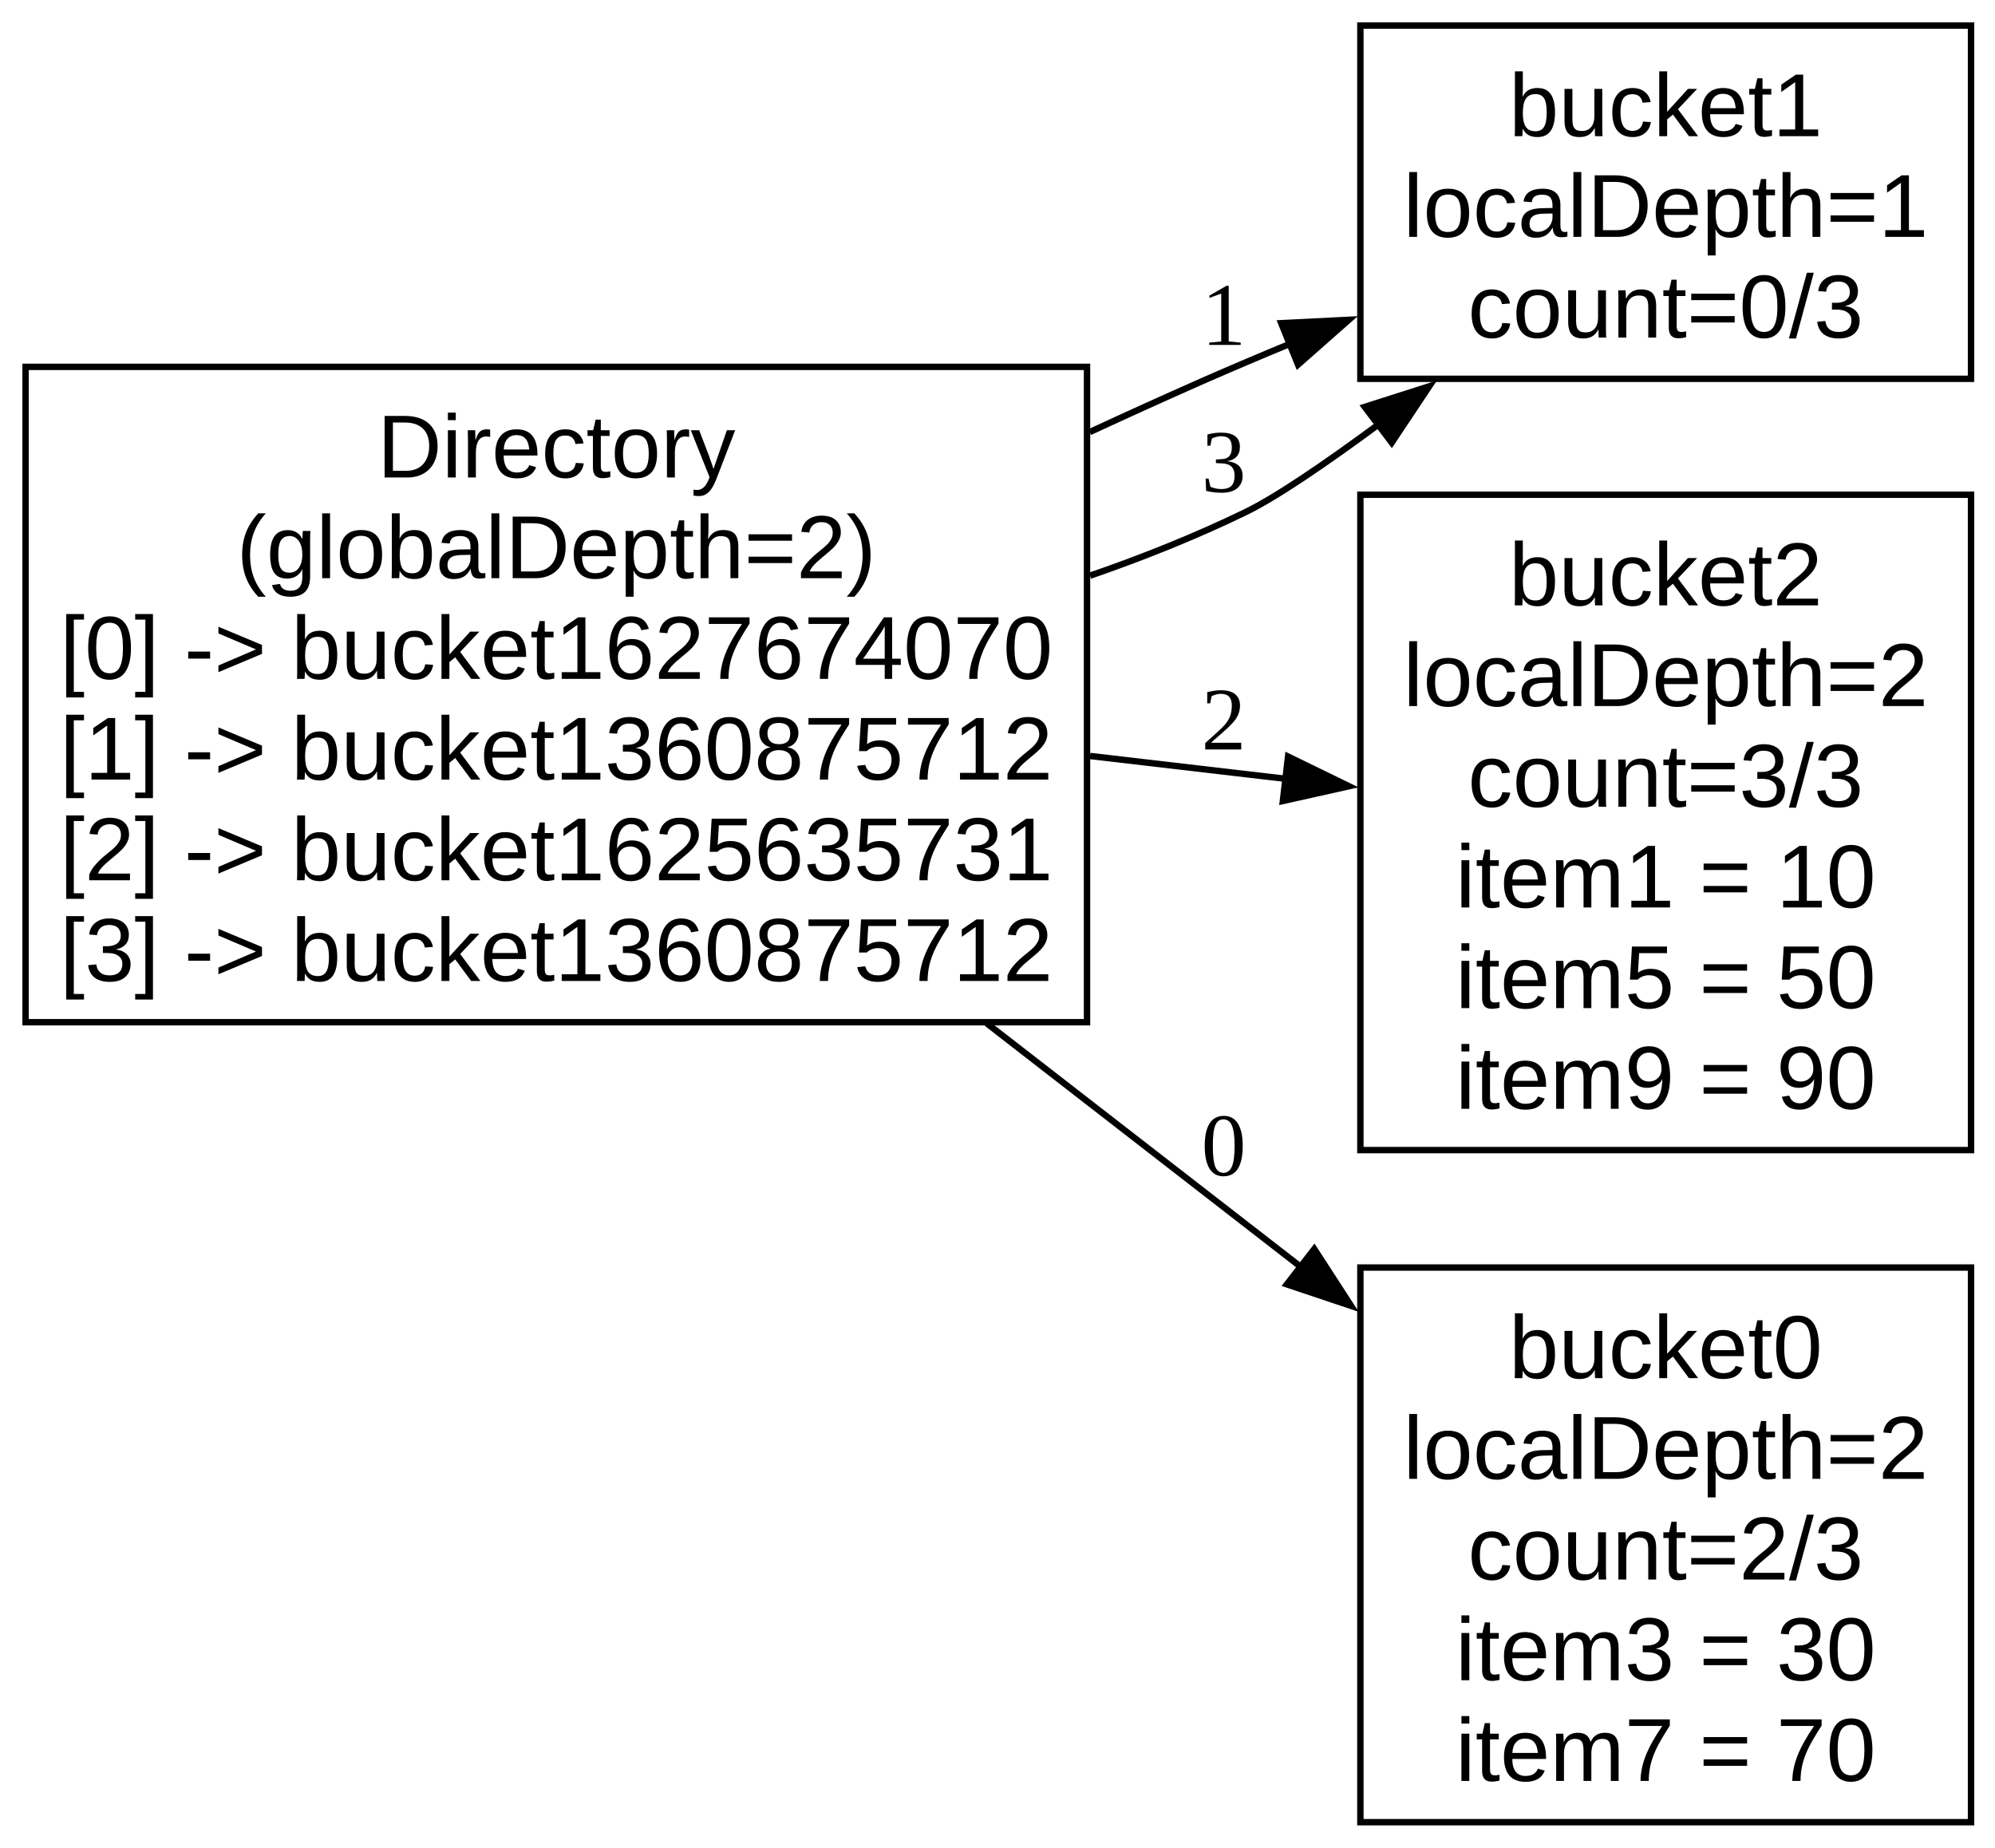
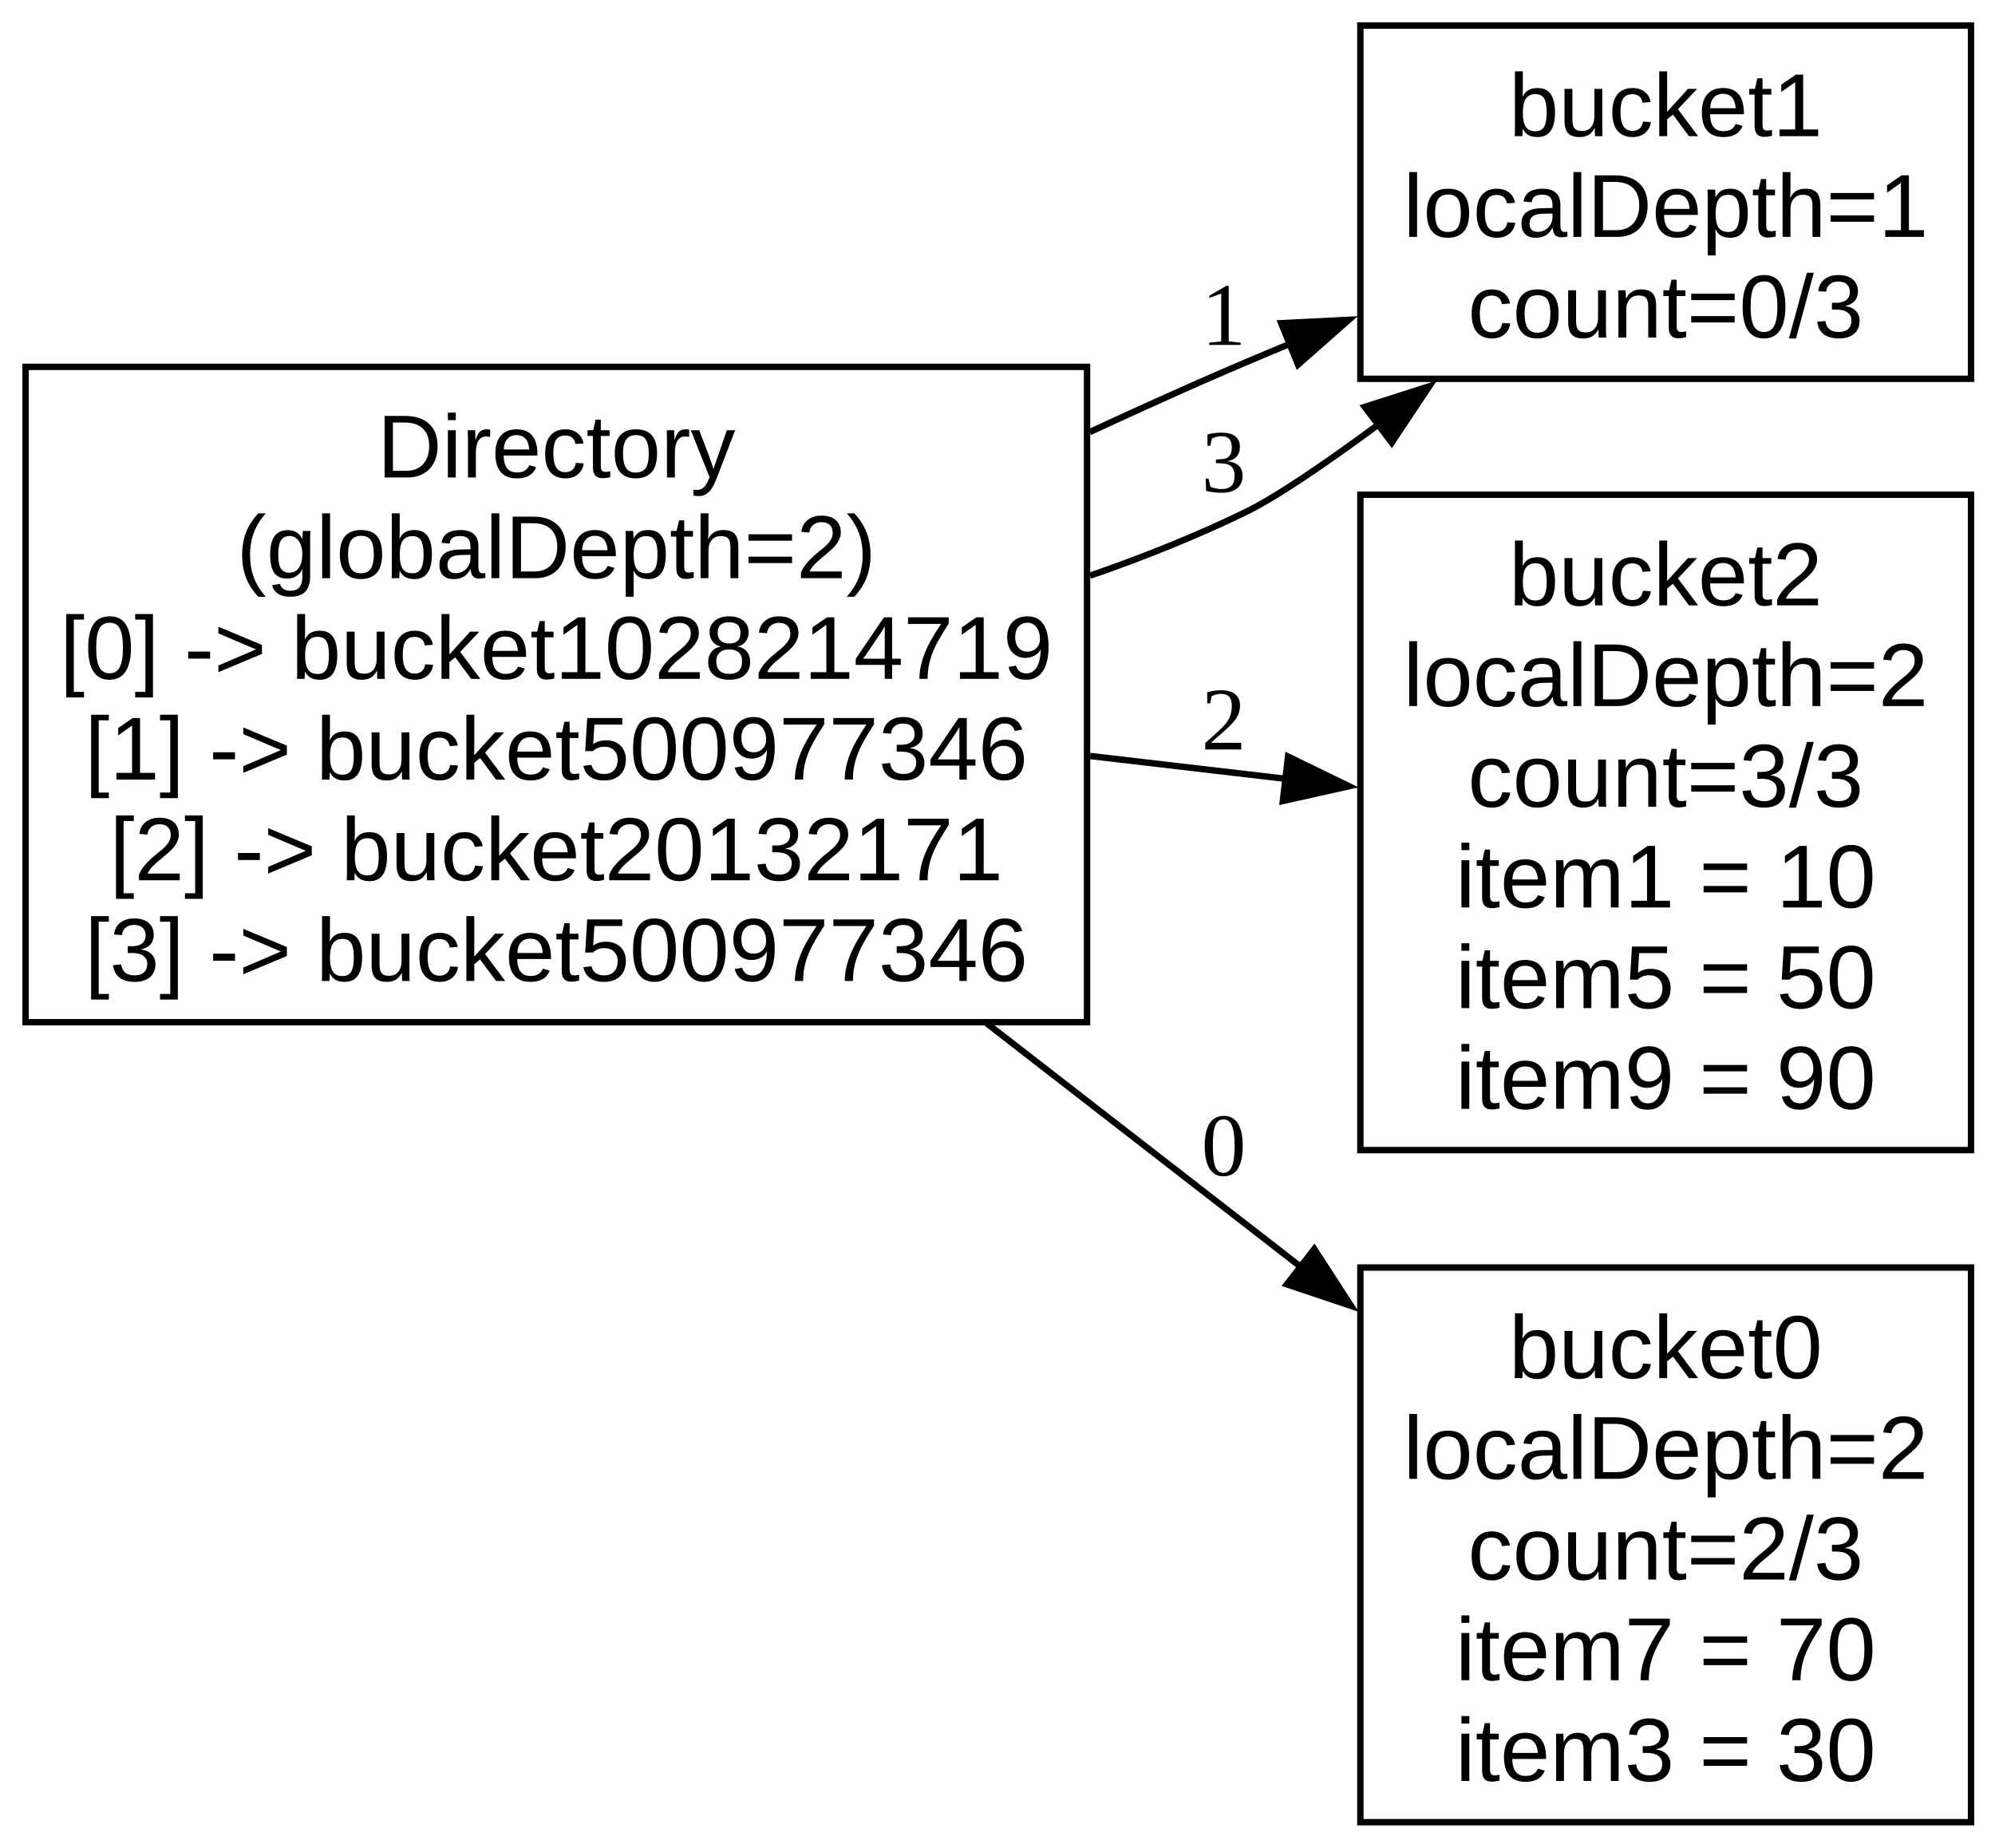
<svg xmlns="http://www.w3.org/2000/svg" width="312pt" height="289pt" viewBox="0.00 0.00 312.00 289.00">
  <g id="graph0" class="graph" transform="scale(1 1) rotate(0) translate(4 285)">
    <polygon fill="white" stroke="none" points="-4,4 -4,-285 308.25,-285 308.25,4 -4,4" />
    <g id="node1" class="node">
      <polygon fill="none" stroke="black" points="166,-227.62 0,-227.62 0,-125.12 166,-125.12 166,-227.62" />
      <text xml:space="preserve" text-anchor="middle" x="83" y="-210.32" font-family="Arial" font-size="14.00">Directory</text>
      <text xml:space="preserve" text-anchor="middle" x="83" y="-194.57" font-family="Arial" font-size="14.00">(globalDepth=2)</text>
-       <text xml:space="preserve" text-anchor="middle" x="83" y="-178.82" font-family="Arial" font-size="14.00">[0] -&gt; bucket1627674070</text>
-       <text xml:space="preserve" text-anchor="middle" x="83" y="-163.07" font-family="Arial" font-size="14.00">[1] -&gt; bucket1360875712</text>
-       <text xml:space="preserve" text-anchor="middle" x="83" y="-147.32" font-family="Arial" font-size="14.00">[2] -&gt; bucket1625635731</text>
-       <text xml:space="preserve" text-anchor="middle" x="83" y="-131.57" font-family="Arial" font-size="14.00">[3] -&gt; bucket1360875712</text>
+       <text xml:space="preserve" text-anchor="middle" x="83" y="-178.82" font-family="Arial" font-size="14.00">[0] -&gt; bucket1028214719</text>
+       <text xml:space="preserve" text-anchor="middle" x="83" y="-163.07" font-family="Arial" font-size="14.00">[1] -&gt; bucket500977346</text>
+       <text xml:space="preserve" text-anchor="middle" x="83" y="-147.32" font-family="Arial" font-size="14.00">[2] -&gt; bucket20132171</text>
+       <text xml:space="preserve" text-anchor="middle" x="83" y="-131.57" font-family="Arial" font-size="14.00">[3] -&gt; bucket500977346</text>
    </g>
    <g id="node2" class="node">
      <polygon fill="none" stroke="black" points="304.25,-281 208.75,-281 208.75,-225.75 304.25,-225.75 304.25,-281" />
      <text xml:space="preserve" text-anchor="middle" x="256.5" y="-263.7" font-family="Arial" font-size="14.00">bucket1</text>
      <text xml:space="preserve" text-anchor="middle" x="256.5" y="-247.95" font-family="Arial" font-size="14.00">localDepth=1</text>
      <text xml:space="preserve" text-anchor="middle" x="256.5" y="-232.2" font-family="Arial" font-size="14.00">count=0/3</text>
    </g>
    <g id="edge2" class="edge">
      <path fill="none" stroke="black" d="M166.42,-217.42C172.35,-220.17 178.25,-222.84 184,-225.38 188.51,-227.36 193.22,-229.36 197.96,-231.32" />
      <polygon fill="black" stroke="black" points="196.37,-234.45 206.95,-234.98 199,-227.97 196.37,-234.45" />
      <text xml:space="preserve" text-anchor="middle" x="187.38" y="-231.05" font-family="Times New Roman,serif" font-size="14.00">1</text>
    </g>
    <g id="edge4" class="edge">
      <path fill="none" stroke="black" d="M166.47,-194.96C174.84,-197.85 183.07,-201.15 190.75,-204.88 195.58,-207.22 203.3,-212.49 211.75,-218.73" />
      <polygon fill="black" stroke="black" points="209.43,-221.36 219.52,-224.58 213.65,-215.77 209.43,-221.36" />
      <text xml:space="preserve" text-anchor="middle" x="187.38" y="-208.07" font-family="Times New Roman,serif" font-size="14.00">3</text>
    </g>
    <g id="node3" class="node">
      <polygon fill="none" stroke="black" points="304.25,-207.62 208.75,-207.62 208.75,-105.12 304.25,-105.12 304.25,-207.62" />
      <text xml:space="preserve" text-anchor="middle" x="256.5" y="-190.32" font-family="Arial" font-size="14.00">bucket2</text>
      <text xml:space="preserve" text-anchor="middle" x="256.5" y="-174.57" font-family="Arial" font-size="14.00">localDepth=2</text>
      <text xml:space="preserve" text-anchor="middle" x="256.5" y="-158.82" font-family="Arial" font-size="14.00">count=3/3</text>
      <text xml:space="preserve" text-anchor="middle" x="256.5" y="-143.07" font-family="Arial" font-size="14.00">item1 = 10</text>
      <text xml:space="preserve" text-anchor="middle" x="256.5" y="-127.33" font-family="Arial" font-size="14.00">item5 = 50</text>
      <text xml:space="preserve" text-anchor="middle" x="256.5" y="-111.58" font-family="Arial" font-size="14.00">item9 = 90</text>
    </g>
    <g id="edge3" class="edge">
      <path fill="none" stroke="black" d="M166.48,-166.76C176.85,-165.55 187.27,-164.33 197.15,-163.18" />
      <polygon fill="black" stroke="black" points="197.44,-166.67 206.97,-162.03 196.63,-159.72 197.44,-166.67" />
      <text xml:space="preserve" text-anchor="middle" x="187.38" y="-167.78" font-family="Times New Roman,serif" font-size="14.00">2</text>
    </g>
    <g id="node4" class="node">
      <polygon fill="none" stroke="black" points="304.25,-86.75 208.75,-86.75 208.75,0 304.25,0 304.25,-86.75" />
      <text xml:space="preserve" text-anchor="middle" x="256.5" y="-69.45" font-family="Arial" font-size="14.00">bucket0</text>
      <text xml:space="preserve" text-anchor="middle" x="256.5" y="-53.7" font-family="Arial" font-size="14.00">localDepth=2</text>
      <text xml:space="preserve" text-anchor="middle" x="256.5" y="-37.95" font-family="Arial" font-size="14.00">count=2/3</text>
-       <text xml:space="preserve" text-anchor="middle" x="256.5" y="-22.2" font-family="Arial" font-size="14.00">item3 = 30</text>
-       <text xml:space="preserve" text-anchor="middle" x="256.5" y="-6.45" font-family="Arial" font-size="14.00">item7 = 70</text>
+       <text xml:space="preserve" text-anchor="middle" x="256.5" y="-22.2" font-family="Arial" font-size="14.00">item7 = 70</text>
+       <text xml:space="preserve" text-anchor="middle" x="256.5" y="-6.45" font-family="Arial" font-size="14.00">item3 = 30</text>
    </g>
    <g id="edge1" class="edge">
      <path fill="none" stroke="black" d="M150.31,-124.95C166.54,-112.37 183.75,-99.02 199.45,-86.84" />
      <polygon fill="black" stroke="black" points="201.54,-89.65 207.3,-80.75 197.25,-84.12 201.54,-89.65" />
      <text xml:space="preserve" text-anchor="middle" x="187.38" y="-101.16" font-family="Times New Roman,serif" font-size="14.00">0</text>
    </g>
  </g>
</svg>
